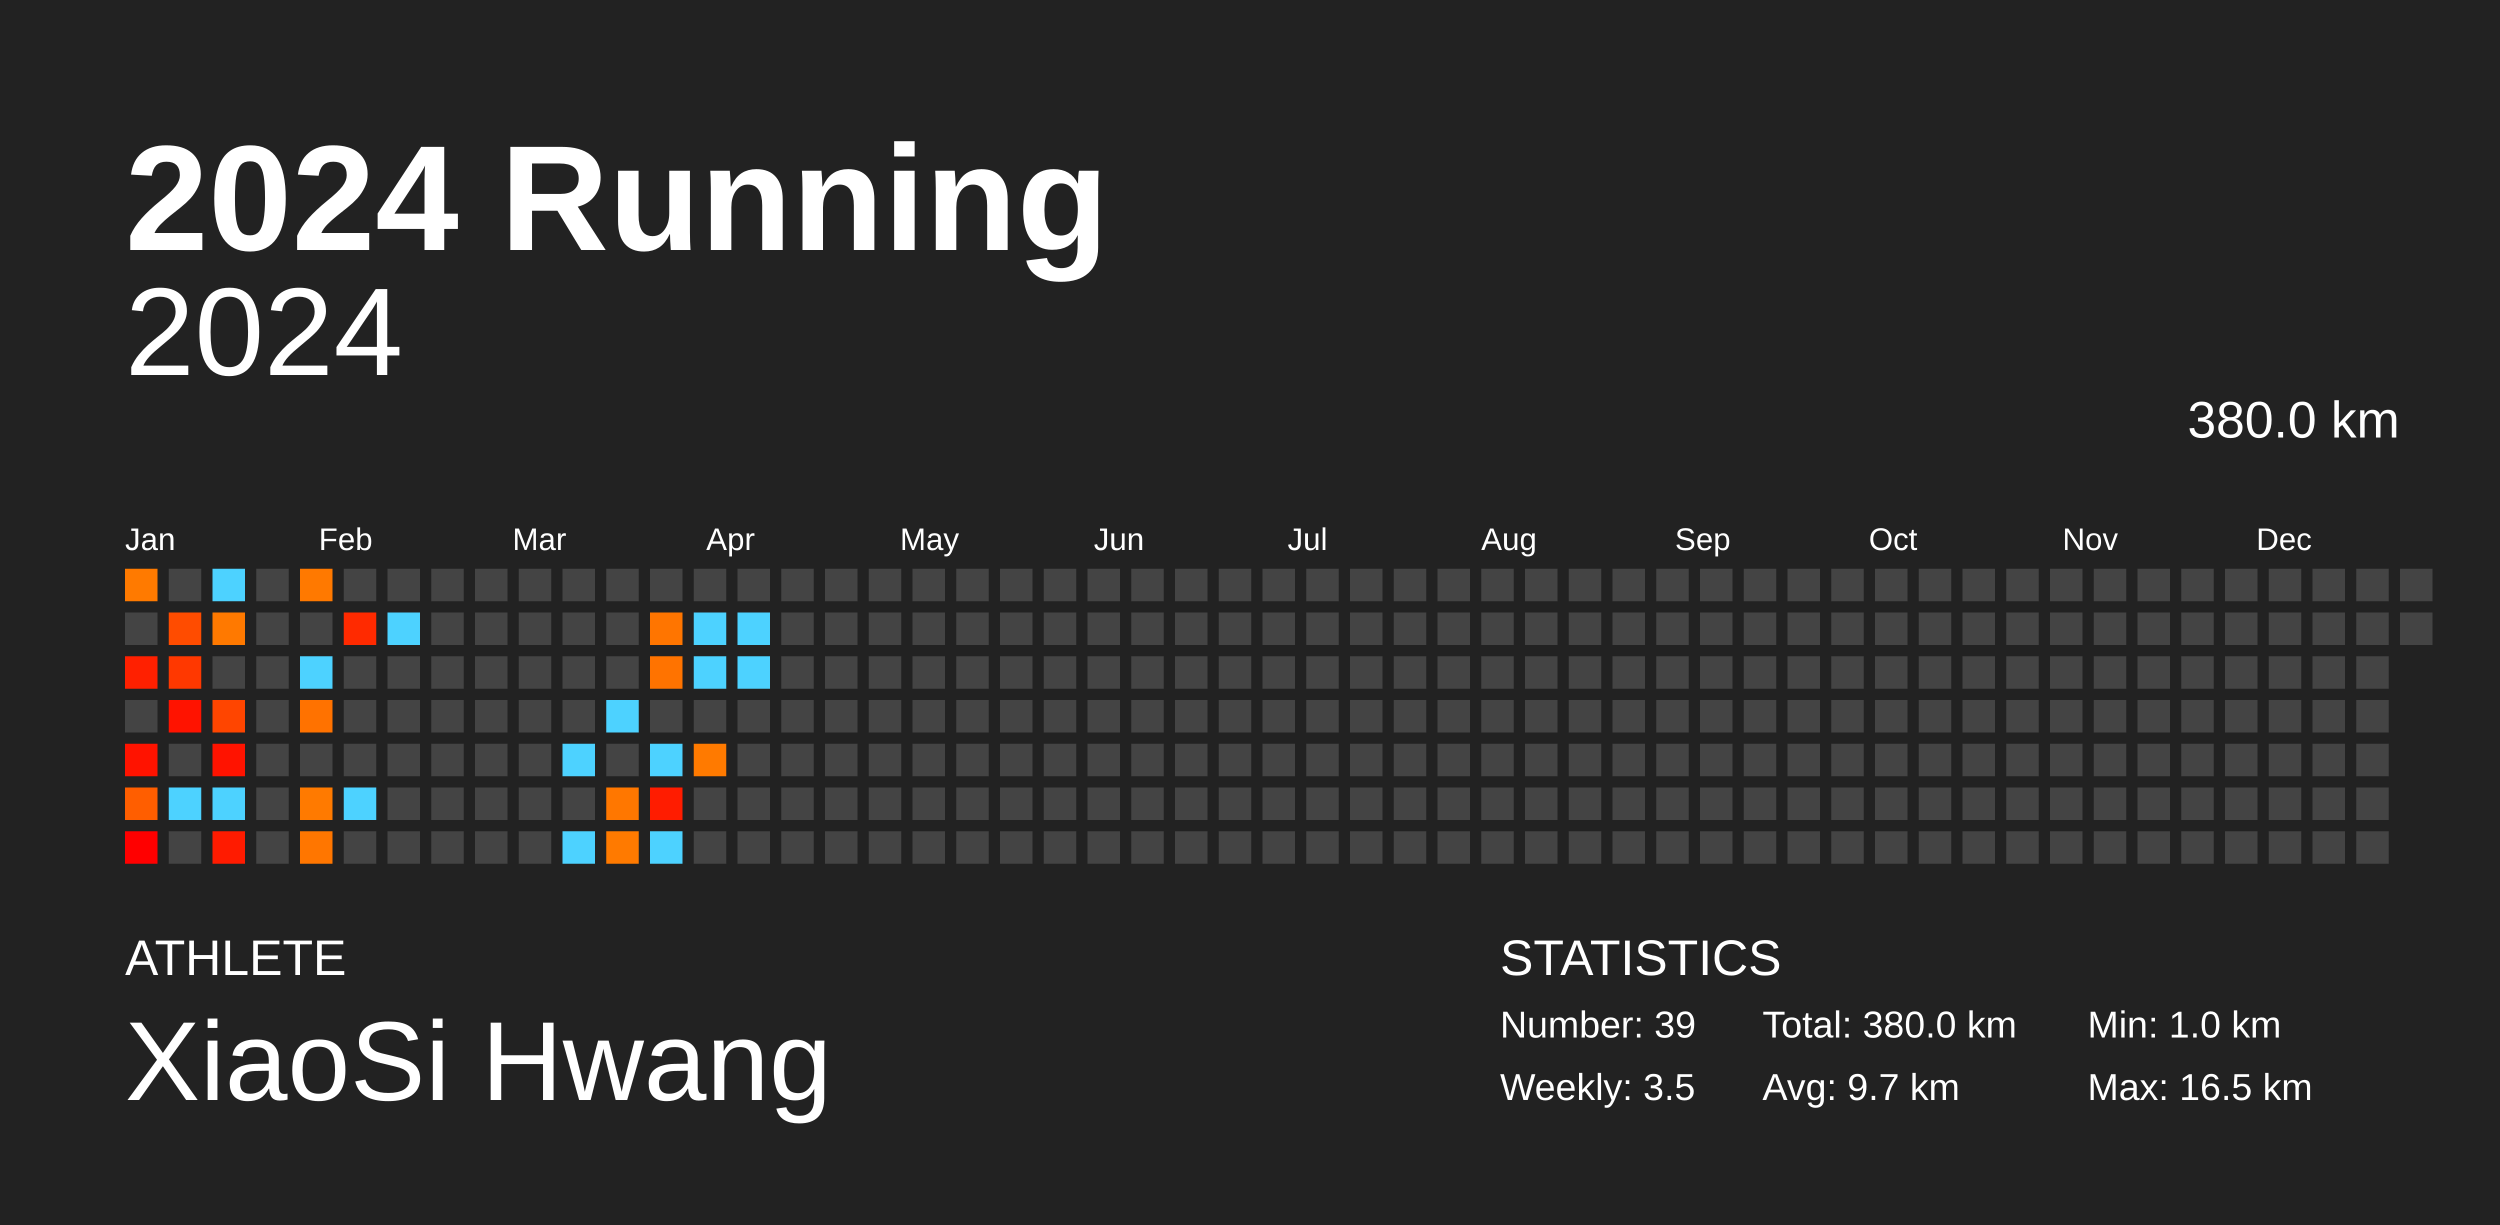
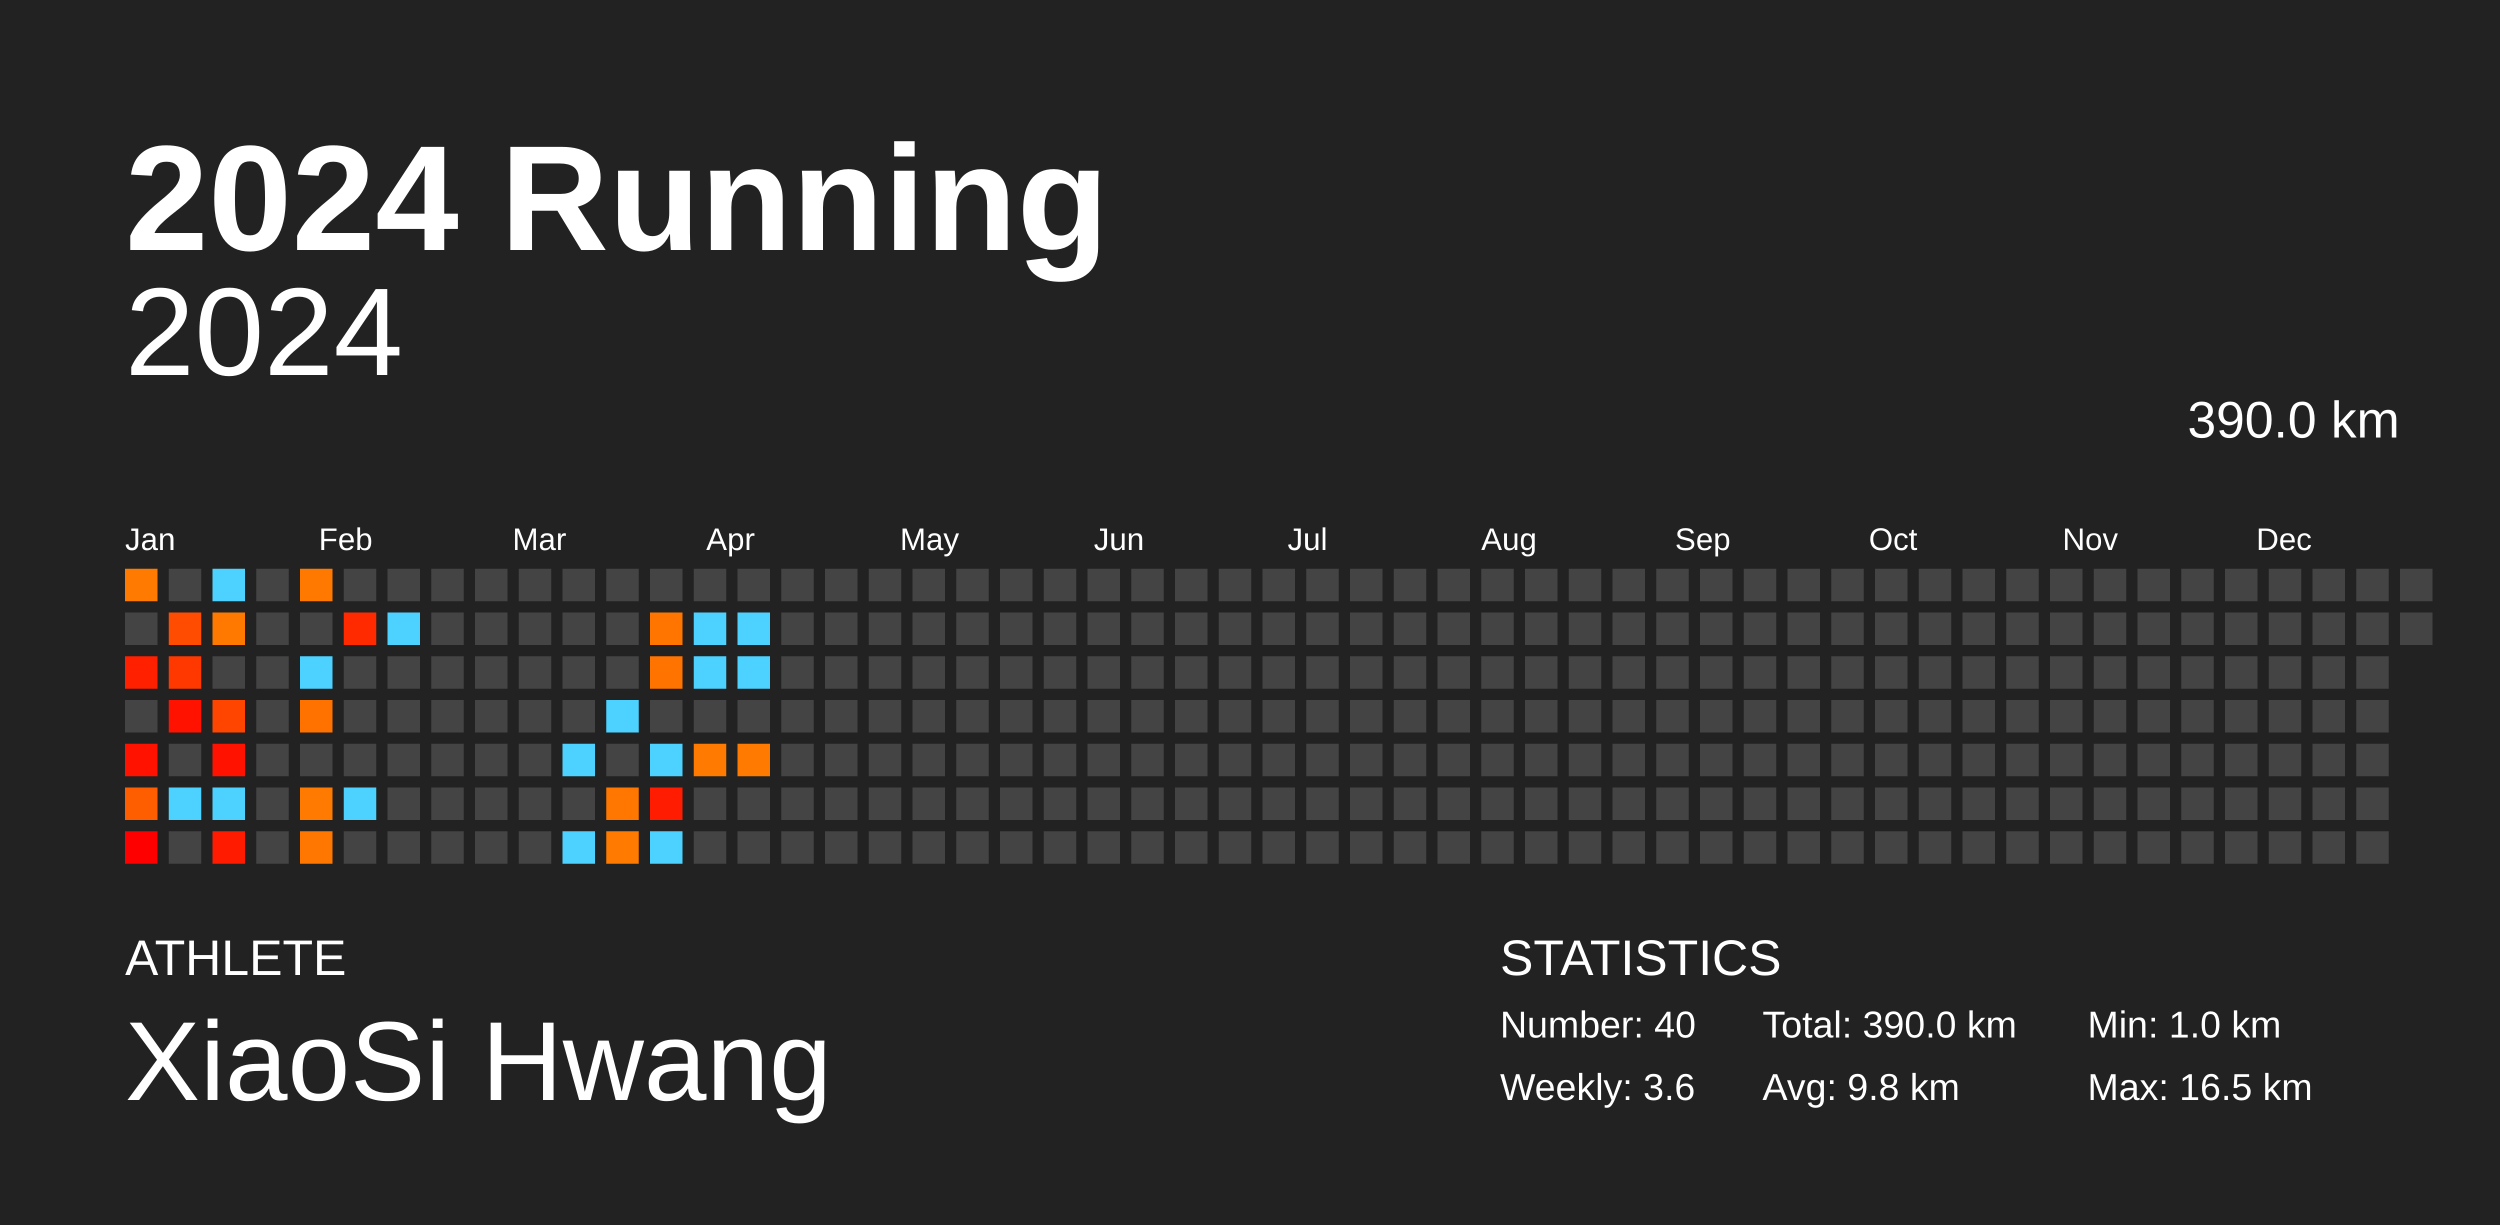
<svg xmlns="http://www.w3.org/2000/svg" baseProfile="full" height="98mm" version="1.1" viewBox="0,0,200,98" width="200mm">
  <defs />
  <rect fill="#222222" height="98" width="200" x="0" y="0" />
  <text fill="#FFFFFF" style="font-size:12px; font-family:Arial; font-weight:bold;" x="10" y="20">2024 Running</text>
  <text fill="#FFFFFF" style="font-size:4px; font-family:Arial" x="10" y="78">ATHLETE</text>
  <text fill="#FFFFFF" style="font-size:9px; font-family:Arial" x="10" y="88">XiaoSi Hwang</text>
  <text fill="#FFFFFF" style="font-size:4px; font-family:Arial" x="120" y="78">STATISTICS</text>
-   <text fill="#FFFFFF" style="font-size:3px; font-family:Arial" x="120" y="83">Number: 39</text>
-   <text fill="#FFFFFF" style="font-size:3px; font-family:Arial" x="120" y="88">Weekly: 3.5</text>
-   <text fill="#FFFFFF" style="font-size:3px; font-family:Arial" x="141" y="83">Total: 380.0 km</text>
-   <text fill="#FFFFFF" style="font-size:3px; font-family:Arial" x="141" y="88">Avg: 9.7 km</text>
+   <text fill="#FFFFFF" style="font-size:3px; font-family:Arial" x="120" y="83">Number: 40</text>
+   <text fill="#FFFFFF" style="font-size:3px; font-family:Arial" x="120" y="88">Weekly: 3.6</text>
+   <text fill="#FFFFFF" style="font-size:3px; font-family:Arial" x="141" y="83">Total: 390.0 km</text>
+   <text fill="#FFFFFF" style="font-size:3px; font-family:Arial" x="141" y="88">Avg: 9.8 km</text>
  <text fill="#FFFFFF" style="font-size:3px; font-family:Arial" x="167" y="83">Min: 1.0 km</text>
  <text fill="#FFFFFF" style="font-size:3px; font-family:Arial" x="167" y="88">Max: 16.5 km</text>
  <text alignment-baseline="hanging" fill="#FFFFFF" style="font-size:10.0px; font-family:Arial;" x="10" y="30">2024</text>
-   <text alignment-baseline="hanging" fill="#FFFFFF" style="font-size:4.125px; font-family:Arial;" x="175" y="35">380.0 km</text>
+   <text alignment-baseline="hanging" fill="#FFFFFF" style="font-size:4.125px; font-family:Arial;" x="175" y="35">390.0 km</text>
  <text fill="#FFFFFF" style="font-size:2.5px; font-family:Arial" x="10.0" y="44">Jan</text>
  <text fill="#FFFFFF" style="font-size:2.5px; font-family:Arial" x="25.5" y="44">Feb</text>
  <text fill="#FFFFFF" style="font-size:2.5px; font-family:Arial" x="41.0" y="44">Mar</text>
  <text fill="#FFFFFF" style="font-size:2.5px; font-family:Arial" x="56.5" y="44">Apr</text>
  <text fill="#FFFFFF" style="font-size:2.5px; font-family:Arial" x="72.0" y="44">May</text>
  <text fill="#FFFFFF" style="font-size:2.5px; font-family:Arial" x="87.5" y="44">Jun</text>
  <text fill="#FFFFFF" style="font-size:2.5px; font-family:Arial" x="103.0" y="44">Jul</text>
  <text fill="#FFFFFF" style="font-size:2.5px; font-family:Arial" x="118.5" y="44">Aug</text>
  <text fill="#FFFFFF" style="font-size:2.5px; font-family:Arial" x="134.0" y="44">Sep</text>
  <text fill="#FFFFFF" style="font-size:2.5px; font-family:Arial" x="149.5" y="44">Oct</text>
  <text fill="#FFFFFF" style="font-size:2.5px; font-family:Arial" x="165.0" y="44">Nov</text>
  <text fill="#FFFFFF" style="font-size:2.5px; font-family:Arial" x="180.5" y="44">Dec</text>
  <rect fill="#ff7a00" height="2.6" width="2.6" x="10.0" y="45.5" />
  <rect fill="#444444" height="2.6" width="2.6" x="10.0" y="49.0" />
  <rect fill="#ff2000" height="2.6" width="2.6" x="10.0" y="52.5" />
  <rect fill="#444444" height="2.6" width="2.6" x="10.0" y="56.0" />
  <rect fill="#ff1300" height="2.6" width="2.6" x="10.0" y="59.5" />
  <rect fill="#ff5e00" height="2.6" width="2.6" x="10.0" y="63.0" />
  <rect fill="#ff0000" height="2.6" width="2.6" x="10.0" y="66.5" />
  <rect fill="#444444" height="2.6" width="2.6" x="13.5" y="45.5" />
  <rect fill="#ff4c00" height="2.6" width="2.6" x="13.5" y="49.0" />
  <rect fill="#ff3800" height="2.6" width="2.6" x="13.5" y="52.5" />
  <rect fill="#ff1300" height="2.6" width="2.6" x="13.5" y="56.0" />
  <rect fill="#444444" height="2.6" width="2.6" x="13.5" y="59.5" />
  <rect fill="#4dd2ff" height="2.6" width="2.6" x="13.5" y="63.0" />
  <rect fill="#444444" height="2.6" width="2.6" x="13.5" y="66.5" />
  <rect fill="#4dd2ff" height="2.6" width="2.6" x="17.0" y="45.5" />
  <rect fill="#ff7900" height="2.6" width="2.6" x="17.0" y="49.0" />
  <rect fill="#444444" height="2.6" width="2.6" x="17.0" y="52.5" />
  <rect fill="#ff4500" height="2.6" width="2.6" x="17.0" y="56.0" />
  <rect fill="#ff1300" height="2.6" width="2.6" x="17.0" y="59.5" />
  <rect fill="#4dd2ff" height="2.6" width="2.6" x="17.0" y="63.0" />
  <rect fill="#ff1b00" height="2.6" width="2.6" x="17.0" y="66.5" />
  <rect fill="#444444" height="2.6" width="2.6" x="20.5" y="45.5" />
  <rect fill="#444444" height="2.6" width="2.6" x="20.5" y="49.0" />
  <rect fill="#444444" height="2.6" width="2.6" x="20.5" y="52.5" />
  <rect fill="#444444" height="2.6" width="2.6" x="20.5" y="56.0" />
  <rect fill="#444444" height="2.6" width="2.6" x="20.5" y="59.5" />
  <rect fill="#444444" height="2.6" width="2.6" x="20.5" y="63.0" />
  <rect fill="#444444" height="2.6" width="2.6" x="20.5" y="66.5" />
  <rect fill="#ff7900" height="2.6" width="2.6" x="24.0" y="45.5" />
  <rect fill="#444444" height="2.6" width="2.6" x="24.0" y="49.0" />
  <rect fill="#4dd2ff" height="2.6" width="2.6" x="24.0" y="52.5" />
  <rect fill="#ff7200" height="2.6" width="2.6" x="24.0" y="56.0" />
  <rect fill="#444444" height="2.6" width="2.6" x="24.0" y="59.5" />
  <rect fill="#ff7a00" height="2.6" width="2.6" x="24.0" y="63.0" />
  <rect fill="#ff7600" height="2.6" width="2.6" x="24.0" y="66.5" />
  <rect fill="#444444" height="2.6" width="2.6" x="27.5" y="45.5" />
  <rect fill="#ff2a00" height="2.6" width="2.6" x="27.5" y="49.0" />
  <rect fill="#444444" height="2.6" width="2.6" x="27.5" y="52.5" />
  <rect fill="#444444" height="2.6" width="2.6" x="27.5" y="56.0" />
  <rect fill="#444444" height="2.6" width="2.6" x="27.5" y="59.5" />
  <rect fill="#4dd2ff" height="2.6" width="2.6" x="27.5" y="63.0" />
  <rect fill="#444444" height="2.6" width="2.6" x="27.5" y="66.5" />
  <rect fill="#444444" height="2.6" width="2.6" x="31.0" y="45.5" />
  <rect fill="#4dd2ff" height="2.6" width="2.6" x="31.0" y="49.0" />
  <rect fill="#444444" height="2.6" width="2.6" x="31.0" y="52.5" />
  <rect fill="#444444" height="2.6" width="2.6" x="31.0" y="56.0" />
  <rect fill="#444444" height="2.6" width="2.6" x="31.0" y="59.5" />
  <rect fill="#444444" height="2.6" width="2.6" x="31.0" y="63.0" />
  <rect fill="#444444" height="2.6" width="2.6" x="31.0" y="66.5" />
  <rect fill="#444444" height="2.6" width="2.6" x="34.5" y="45.5" />
  <rect fill="#444444" height="2.6" width="2.6" x="34.5" y="49.0" />
  <rect fill="#444444" height="2.6" width="2.6" x="34.5" y="52.5" />
  <rect fill="#444444" height="2.6" width="2.6" x="34.5" y="56.0" />
  <rect fill="#444444" height="2.6" width="2.6" x="34.5" y="59.5" />
  <rect fill="#444444" height="2.6" width="2.6" x="34.5" y="63.0" />
  <rect fill="#444444" height="2.6" width="2.6" x="34.5" y="66.5" />
  <rect fill="#444444" height="2.6" width="2.6" x="38.0" y="45.5" />
  <rect fill="#444444" height="2.6" width="2.6" x="38.0" y="49.0" />
  <rect fill="#444444" height="2.6" width="2.6" x="38.0" y="52.5" />
  <rect fill="#444444" height="2.6" width="2.6" x="38.0" y="56.0" />
  <rect fill="#444444" height="2.6" width="2.6" x="38.0" y="59.5" />
  <rect fill="#444444" height="2.6" width="2.6" x="38.0" y="63.0" />
  <rect fill="#444444" height="2.6" width="2.6" x="38.0" y="66.5" />
  <rect fill="#444444" height="2.6" width="2.6" x="41.5" y="45.5" />
  <rect fill="#444444" height="2.6" width="2.6" x="41.5" y="49.0" />
  <rect fill="#444444" height="2.6" width="2.6" x="41.5" y="52.5" />
  <rect fill="#444444" height="2.6" width="2.6" x="41.5" y="56.0" />
  <rect fill="#444444" height="2.6" width="2.6" x="41.5" y="59.5" />
  <rect fill="#444444" height="2.6" width="2.6" x="41.5" y="63.0" />
  <rect fill="#444444" height="2.6" width="2.6" x="41.5" y="66.5" />
  <rect fill="#444444" height="2.6" width="2.6" x="45.0" y="45.5" />
  <rect fill="#444444" height="2.6" width="2.6" x="45.0" y="49.0" />
  <rect fill="#444444" height="2.6" width="2.6" x="45.0" y="52.5" />
  <rect fill="#444444" height="2.6" width="2.6" x="45.0" y="56.0" />
  <rect fill="#4dd2ff" height="2.6" width="2.6" x="45.0" y="59.5" />
  <rect fill="#444444" height="2.6" width="2.6" x="45.0" y="63.0" />
  <rect fill="#4dd2ff" height="2.6" width="2.6" x="45.0" y="66.5" />
  <rect fill="#444444" height="2.6" width="2.6" x="48.5" y="45.5" />
  <rect fill="#444444" height="2.6" width="2.6" x="48.5" y="49.0" />
  <rect fill="#444444" height="2.6" width="2.6" x="48.5" y="52.5" />
  <rect fill="#4dd2ff" height="2.6" width="2.6" x="48.5" y="56.0" />
  <rect fill="#444444" height="2.6" width="2.6" x="48.5" y="59.5" />
  <rect fill="#ff7700" height="2.6" width="2.6" x="48.5" y="63.0" />
  <rect fill="#ff7a00" height="2.6" width="2.6" x="48.5" y="66.5" />
  <rect fill="#444444" height="2.6" width="2.6" x="52.0" y="45.5" />
  <rect fill="#ff7500" height="2.6" width="2.6" x="52.0" y="49.0" />
  <rect fill="#ff7300" height="2.6" width="2.6" x="52.0" y="52.5" />
  <rect fill="#444444" height="2.6" width="2.6" x="52.0" y="56.0" />
  <rect fill="#4dd2ff" height="2.6" width="2.6" x="52.0" y="59.5" />
  <rect fill="#ff1c00" height="2.6" width="2.6" x="52.0" y="63.0" />
  <rect fill="#4dd2ff" height="2.6" width="2.6" x="52.0" y="66.5" />
  <rect fill="#444444" height="2.6" width="2.6" x="55.5" y="45.5" />
  <rect fill="#4dd2ff" height="2.6" width="2.6" x="55.5" y="49.0" />
  <rect fill="#4dd2ff" height="2.6" width="2.6" x="55.5" y="52.5" />
  <rect fill="#444444" height="2.6" width="2.6" x="55.5" y="56.0" />
  <rect fill="#ff7a00" height="2.6" width="2.6" x="55.5" y="59.5" />
  <rect fill="#444444" height="2.6" width="2.6" x="55.5" y="63.0" />
  <rect fill="#444444" height="2.6" width="2.6" x="55.5" y="66.5" />
  <rect fill="#444444" height="2.6" width="2.6" x="59.0" y="45.5" />
  <rect fill="#4dd2ff" height="2.6" width="2.6" x="59.0" y="49.0" />
  <rect fill="#4dd2ff" height="2.6" width="2.6" x="59.0" y="52.5" />
  <rect fill="#444444" height="2.6" width="2.6" x="59.0" y="56.0" />
-   <rect fill="#444444" height="2.6" width="2.6" x="59.0" y="59.5" />
+   <rect fill="#ff7a00" height="2.6" width="2.6" x="59.0" y="59.5" />
  <rect fill="#444444" height="2.6" width="2.6" x="59.0" y="63.0" />
  <rect fill="#444444" height="2.6" width="2.6" x="59.0" y="66.5" />
  <rect fill="#444444" height="2.6" width="2.6" x="62.5" y="45.5" />
  <rect fill="#444444" height="2.6" width="2.6" x="62.5" y="49.0" />
  <rect fill="#444444" height="2.6" width="2.6" x="62.5" y="52.5" />
  <rect fill="#444444" height="2.6" width="2.6" x="62.5" y="56.0" />
  <rect fill="#444444" height="2.6" width="2.6" x="62.5" y="59.5" />
  <rect fill="#444444" height="2.6" width="2.6" x="62.5" y="63.0" />
  <rect fill="#444444" height="2.6" width="2.6" x="62.5" y="66.5" />
  <rect fill="#444444" height="2.6" width="2.6" x="66.0" y="45.5" />
  <rect fill="#444444" height="2.6" width="2.6" x="66.0" y="49.0" />
  <rect fill="#444444" height="2.6" width="2.6" x="66.0" y="52.5" />
  <rect fill="#444444" height="2.6" width="2.6" x="66.0" y="56.0" />
  <rect fill="#444444" height="2.6" width="2.6" x="66.0" y="59.5" />
  <rect fill="#444444" height="2.6" width="2.6" x="66.0" y="63.0" />
  <rect fill="#444444" height="2.6" width="2.6" x="66.0" y="66.5" />
  <rect fill="#444444" height="2.6" width="2.6" x="69.5" y="45.5" />
  <rect fill="#444444" height="2.6" width="2.6" x="69.5" y="49.0" />
  <rect fill="#444444" height="2.6" width="2.6" x="69.5" y="52.5" />
  <rect fill="#444444" height="2.6" width="2.6" x="69.5" y="56.0" />
  <rect fill="#444444" height="2.6" width="2.6" x="69.5" y="59.5" />
  <rect fill="#444444" height="2.6" width="2.6" x="69.5" y="63.0" />
  <rect fill="#444444" height="2.6" width="2.6" x="69.5" y="66.5" />
  <rect fill="#444444" height="2.6" width="2.6" x="73.0" y="45.5" />
  <rect fill="#444444" height="2.6" width="2.6" x="73.0" y="49.0" />
  <rect fill="#444444" height="2.6" width="2.6" x="73.0" y="52.5" />
  <rect fill="#444444" height="2.6" width="2.6" x="73.0" y="56.0" />
  <rect fill="#444444" height="2.6" width="2.6" x="73.0" y="59.5" />
  <rect fill="#444444" height="2.6" width="2.6" x="73.0" y="63.0" />
  <rect fill="#444444" height="2.6" width="2.6" x="73.0" y="66.5" />
  <rect fill="#444444" height="2.6" width="2.6" x="76.5" y="45.5" />
  <rect fill="#444444" height="2.6" width="2.6" x="76.5" y="49.0" />
  <rect fill="#444444" height="2.6" width="2.6" x="76.5" y="52.5" />
  <rect fill="#444444" height="2.6" width="2.6" x="76.5" y="56.0" />
  <rect fill="#444444" height="2.6" width="2.6" x="76.5" y="59.5" />
  <rect fill="#444444" height="2.6" width="2.6" x="76.5" y="63.0" />
  <rect fill="#444444" height="2.6" width="2.6" x="76.5" y="66.5" />
  <rect fill="#444444" height="2.6" width="2.6" x="80.0" y="45.5" />
  <rect fill="#444444" height="2.6" width="2.6" x="80.0" y="49.0" />
  <rect fill="#444444" height="2.6" width="2.6" x="80.0" y="52.5" />
  <rect fill="#444444" height="2.6" width="2.6" x="80.0" y="56.0" />
  <rect fill="#444444" height="2.6" width="2.6" x="80.0" y="59.5" />
  <rect fill="#444444" height="2.6" width="2.6" x="80.0" y="63.0" />
  <rect fill="#444444" height="2.6" width="2.6" x="80.0" y="66.5" />
  <rect fill="#444444" height="2.6" width="2.6" x="83.5" y="45.5" />
  <rect fill="#444444" height="2.6" width="2.6" x="83.5" y="49.0" />
  <rect fill="#444444" height="2.6" width="2.6" x="83.5" y="52.5" />
  <rect fill="#444444" height="2.6" width="2.6" x="83.5" y="56.0" />
  <rect fill="#444444" height="2.6" width="2.6" x="83.5" y="59.5" />
  <rect fill="#444444" height="2.6" width="2.6" x="83.5" y="63.0" />
  <rect fill="#444444" height="2.6" width="2.6" x="83.5" y="66.5" />
  <rect fill="#444444" height="2.6" width="2.6" x="87.0" y="45.5" />
  <rect fill="#444444" height="2.6" width="2.6" x="87.0" y="49.0" />
  <rect fill="#444444" height="2.6" width="2.6" x="87.0" y="52.5" />
  <rect fill="#444444" height="2.6" width="2.6" x="87.0" y="56.0" />
  <rect fill="#444444" height="2.6" width="2.6" x="87.0" y="59.5" />
  <rect fill="#444444" height="2.6" width="2.6" x="87.0" y="63.0" />
  <rect fill="#444444" height="2.6" width="2.6" x="87.0" y="66.5" />
  <rect fill="#444444" height="2.6" width="2.6" x="90.5" y="45.5" />
  <rect fill="#444444" height="2.6" width="2.6" x="90.5" y="49.0" />
  <rect fill="#444444" height="2.6" width="2.6" x="90.5" y="52.5" />
  <rect fill="#444444" height="2.6" width="2.6" x="90.5" y="56.0" />
  <rect fill="#444444" height="2.6" width="2.6" x="90.5" y="59.5" />
  <rect fill="#444444" height="2.6" width="2.6" x="90.5" y="63.0" />
  <rect fill="#444444" height="2.6" width="2.6" x="90.5" y="66.5" />
  <rect fill="#444444" height="2.6" width="2.6" x="94.0" y="45.5" />
  <rect fill="#444444" height="2.6" width="2.6" x="94.0" y="49.0" />
  <rect fill="#444444" height="2.6" width="2.6" x="94.0" y="52.5" />
  <rect fill="#444444" height="2.6" width="2.6" x="94.0" y="56.0" />
  <rect fill="#444444" height="2.6" width="2.6" x="94.0" y="59.5" />
  <rect fill="#444444" height="2.6" width="2.6" x="94.0" y="63.0" />
  <rect fill="#444444" height="2.6" width="2.6" x="94.0" y="66.5" />
  <rect fill="#444444" height="2.6" width="2.6" x="97.5" y="45.5" />
  <rect fill="#444444" height="2.6" width="2.6" x="97.5" y="49.0" />
  <rect fill="#444444" height="2.6" width="2.6" x="97.5" y="52.5" />
  <rect fill="#444444" height="2.6" width="2.6" x="97.5" y="56.0" />
  <rect fill="#444444" height="2.6" width="2.6" x="97.5" y="59.5" />
  <rect fill="#444444" height="2.6" width="2.6" x="97.5" y="63.0" />
  <rect fill="#444444" height="2.6" width="2.6" x="97.5" y="66.5" />
  <rect fill="#444444" height="2.6" width="2.6" x="101.0" y="45.5" />
  <rect fill="#444444" height="2.6" width="2.6" x="101.0" y="49.0" />
  <rect fill="#444444" height="2.6" width="2.6" x="101.0" y="52.5" />
  <rect fill="#444444" height="2.6" width="2.6" x="101.0" y="56.0" />
  <rect fill="#444444" height="2.6" width="2.6" x="101.0" y="59.5" />
  <rect fill="#444444" height="2.6" width="2.6" x="101.0" y="63.0" />
  <rect fill="#444444" height="2.6" width="2.6" x="101.0" y="66.5" />
  <rect fill="#444444" height="2.6" width="2.6" x="104.5" y="45.5" />
  <rect fill="#444444" height="2.6" width="2.6" x="104.5" y="49.0" />
  <rect fill="#444444" height="2.6" width="2.6" x="104.5" y="52.5" />
  <rect fill="#444444" height="2.6" width="2.6" x="104.5" y="56.0" />
  <rect fill="#444444" height="2.6" width="2.6" x="104.5" y="59.5" />
  <rect fill="#444444" height="2.6" width="2.6" x="104.5" y="63.0" />
  <rect fill="#444444" height="2.6" width="2.6" x="104.5" y="66.5" />
  <rect fill="#444444" height="2.6" width="2.6" x="108.0" y="45.5" />
  <rect fill="#444444" height="2.6" width="2.6" x="108.0" y="49.0" />
  <rect fill="#444444" height="2.6" width="2.6" x="108.0" y="52.5" />
  <rect fill="#444444" height="2.6" width="2.6" x="108.0" y="56.0" />
  <rect fill="#444444" height="2.6" width="2.6" x="108.0" y="59.5" />
  <rect fill="#444444" height="2.6" width="2.6" x="108.0" y="63.0" />
  <rect fill="#444444" height="2.6" width="2.6" x="108.0" y="66.5" />
  <rect fill="#444444" height="2.6" width="2.6" x="111.5" y="45.5" />
  <rect fill="#444444" height="2.6" width="2.6" x="111.5" y="49.0" />
  <rect fill="#444444" height="2.6" width="2.6" x="111.5" y="52.5" />
  <rect fill="#444444" height="2.6" width="2.6" x="111.5" y="56.0" />
  <rect fill="#444444" height="2.6" width="2.6" x="111.5" y="59.5" />
  <rect fill="#444444" height="2.6" width="2.6" x="111.5" y="63.0" />
  <rect fill="#444444" height="2.6" width="2.6" x="111.5" y="66.5" />
  <rect fill="#444444" height="2.6" width="2.6" x="115.0" y="45.5" />
  <rect fill="#444444" height="2.6" width="2.6" x="115.0" y="49.0" />
  <rect fill="#444444" height="2.6" width="2.6" x="115.0" y="52.5" />
  <rect fill="#444444" height="2.6" width="2.6" x="115.0" y="56.0" />
  <rect fill="#444444" height="2.6" width="2.6" x="115.0" y="59.5" />
  <rect fill="#444444" height="2.6" width="2.6" x="115.0" y="63.0" />
  <rect fill="#444444" height="2.6" width="2.6" x="115.0" y="66.5" />
  <rect fill="#444444" height="2.6" width="2.6" x="118.5" y="45.5" />
  <rect fill="#444444" height="2.6" width="2.6" x="118.5" y="49.0" />
  <rect fill="#444444" height="2.6" width="2.6" x="118.5" y="52.5" />
  <rect fill="#444444" height="2.6" width="2.6" x="118.5" y="56.0" />
  <rect fill="#444444" height="2.6" width="2.6" x="118.5" y="59.5" />
  <rect fill="#444444" height="2.6" width="2.6" x="118.5" y="63.0" />
  <rect fill="#444444" height="2.6" width="2.6" x="118.5" y="66.5" />
  <rect fill="#444444" height="2.6" width="2.6" x="122.0" y="45.5" />
  <rect fill="#444444" height="2.6" width="2.6" x="122.0" y="49.0" />
  <rect fill="#444444" height="2.6" width="2.6" x="122.0" y="52.5" />
  <rect fill="#444444" height="2.6" width="2.6" x="122.0" y="56.0" />
  <rect fill="#444444" height="2.6" width="2.6" x="122.0" y="59.5" />
  <rect fill="#444444" height="2.6" width="2.6" x="122.0" y="63.0" />
  <rect fill="#444444" height="2.6" width="2.6" x="122.0" y="66.5" />
  <rect fill="#444444" height="2.6" width="2.6" x="125.5" y="45.5" />
  <rect fill="#444444" height="2.6" width="2.6" x="125.5" y="49.0" />
  <rect fill="#444444" height="2.6" width="2.6" x="125.5" y="52.5" />
  <rect fill="#444444" height="2.6" width="2.6" x="125.5" y="56.0" />
  <rect fill="#444444" height="2.6" width="2.6" x="125.5" y="59.5" />
  <rect fill="#444444" height="2.6" width="2.6" x="125.5" y="63.0" />
  <rect fill="#444444" height="2.6" width="2.6" x="125.5" y="66.5" />
  <rect fill="#444444" height="2.6" width="2.6" x="129.0" y="45.5" />
  <rect fill="#444444" height="2.6" width="2.6" x="129.0" y="49.0" />
  <rect fill="#444444" height="2.6" width="2.6" x="129.0" y="52.5" />
  <rect fill="#444444" height="2.6" width="2.6" x="129.0" y="56.0" />
  <rect fill="#444444" height="2.6" width="2.6" x="129.0" y="59.5" />
  <rect fill="#444444" height="2.6" width="2.6" x="129.0" y="63.0" />
  <rect fill="#444444" height="2.6" width="2.6" x="129.0" y="66.5" />
  <rect fill="#444444" height="2.6" width="2.6" x="132.5" y="45.5" />
  <rect fill="#444444" height="2.6" width="2.6" x="132.5" y="49.0" />
  <rect fill="#444444" height="2.6" width="2.6" x="132.5" y="52.5" />
  <rect fill="#444444" height="2.6" width="2.6" x="132.5" y="56.0" />
  <rect fill="#444444" height="2.6" width="2.6" x="132.5" y="59.5" />
  <rect fill="#444444" height="2.6" width="2.6" x="132.5" y="63.0" />
  <rect fill="#444444" height="2.6" width="2.6" x="132.5" y="66.5" />
  <rect fill="#444444" height="2.6" width="2.6" x="136.0" y="45.5" />
  <rect fill="#444444" height="2.6" width="2.6" x="136.0" y="49.0" />
  <rect fill="#444444" height="2.6" width="2.6" x="136.0" y="52.5" />
  <rect fill="#444444" height="2.6" width="2.6" x="136.0" y="56.0" />
  <rect fill="#444444" height="2.6" width="2.6" x="136.0" y="59.5" />
  <rect fill="#444444" height="2.6" width="2.6" x="136.0" y="63.0" />
  <rect fill="#444444" height="2.6" width="2.6" x="136.0" y="66.5" />
  <rect fill="#444444" height="2.6" width="2.6" x="139.5" y="45.5" />
  <rect fill="#444444" height="2.6" width="2.6" x="139.5" y="49.0" />
  <rect fill="#444444" height="2.6" width="2.6" x="139.5" y="52.5" />
  <rect fill="#444444" height="2.6" width="2.6" x="139.5" y="56.0" />
  <rect fill="#444444" height="2.6" width="2.6" x="139.5" y="59.5" />
  <rect fill="#444444" height="2.6" width="2.6" x="139.5" y="63.0" />
  <rect fill="#444444" height="2.6" width="2.6" x="139.5" y="66.5" />
  <rect fill="#444444" height="2.6" width="2.6" x="143.0" y="45.5" />
  <rect fill="#444444" height="2.6" width="2.6" x="143.0" y="49.0" />
  <rect fill="#444444" height="2.6" width="2.6" x="143.0" y="52.5" />
  <rect fill="#444444" height="2.6" width="2.6" x="143.0" y="56.0" />
  <rect fill="#444444" height="2.6" width="2.6" x="143.0" y="59.5" />
  <rect fill="#444444" height="2.6" width="2.6" x="143.0" y="63.0" />
  <rect fill="#444444" height="2.6" width="2.6" x="143.0" y="66.5" />
  <rect fill="#444444" height="2.6" width="2.6" x="146.5" y="45.5" />
  <rect fill="#444444" height="2.6" width="2.6" x="146.5" y="49.0" />
  <rect fill="#444444" height="2.6" width="2.6" x="146.5" y="52.5" />
  <rect fill="#444444" height="2.6" width="2.6" x="146.5" y="56.0" />
  <rect fill="#444444" height="2.6" width="2.6" x="146.5" y="59.5" />
  <rect fill="#444444" height="2.6" width="2.6" x="146.5" y="63.0" />
  <rect fill="#444444" height="2.6" width="2.6" x="146.5" y="66.5" />
  <rect fill="#444444" height="2.6" width="2.6" x="150.0" y="45.5" />
  <rect fill="#444444" height="2.6" width="2.6" x="150.0" y="49.0" />
  <rect fill="#444444" height="2.6" width="2.6" x="150.0" y="52.5" />
  <rect fill="#444444" height="2.6" width="2.6" x="150.0" y="56.0" />
  <rect fill="#444444" height="2.6" width="2.6" x="150.0" y="59.5" />
  <rect fill="#444444" height="2.6" width="2.6" x="150.0" y="63.0" />
  <rect fill="#444444" height="2.6" width="2.6" x="150.0" y="66.5" />
  <rect fill="#444444" height="2.6" width="2.6" x="153.5" y="45.5" />
  <rect fill="#444444" height="2.6" width="2.6" x="153.5" y="49.0" />
  <rect fill="#444444" height="2.6" width="2.6" x="153.5" y="52.5" />
  <rect fill="#444444" height="2.6" width="2.6" x="153.5" y="56.0" />
  <rect fill="#444444" height="2.6" width="2.6" x="153.5" y="59.5" />
  <rect fill="#444444" height="2.6" width="2.6" x="153.5" y="63.0" />
  <rect fill="#444444" height="2.6" width="2.6" x="153.5" y="66.5" />
  <rect fill="#444444" height="2.6" width="2.6" x="157.0" y="45.5" />
  <rect fill="#444444" height="2.6" width="2.6" x="157.0" y="49.0" />
  <rect fill="#444444" height="2.6" width="2.6" x="157.0" y="52.5" />
  <rect fill="#444444" height="2.6" width="2.6" x="157.0" y="56.0" />
  <rect fill="#444444" height="2.6" width="2.6" x="157.0" y="59.5" />
  <rect fill="#444444" height="2.6" width="2.6" x="157.0" y="63.0" />
  <rect fill="#444444" height="2.6" width="2.6" x="157.0" y="66.5" />
  <rect fill="#444444" height="2.6" width="2.6" x="160.5" y="45.5" />
  <rect fill="#444444" height="2.6" width="2.6" x="160.5" y="49.0" />
  <rect fill="#444444" height="2.6" width="2.6" x="160.5" y="52.5" />
  <rect fill="#444444" height="2.6" width="2.6" x="160.5" y="56.0" />
  <rect fill="#444444" height="2.6" width="2.6" x="160.5" y="59.5" />
  <rect fill="#444444" height="2.6" width="2.6" x="160.5" y="63.0" />
  <rect fill="#444444" height="2.6" width="2.6" x="160.5" y="66.5" />
  <rect fill="#444444" height="2.6" width="2.6" x="164.0" y="45.5" />
  <rect fill="#444444" height="2.6" width="2.6" x="164.0" y="49.0" />
  <rect fill="#444444" height="2.6" width="2.6" x="164.0" y="52.5" />
  <rect fill="#444444" height="2.6" width="2.6" x="164.0" y="56.0" />
  <rect fill="#444444" height="2.6" width="2.6" x="164.0" y="59.5" />
  <rect fill="#444444" height="2.6" width="2.6" x="164.0" y="63.0" />
  <rect fill="#444444" height="2.6" width="2.6" x="164.0" y="66.5" />
  <rect fill="#444444" height="2.6" width="2.6" x="167.5" y="45.5" />
  <rect fill="#444444" height="2.6" width="2.6" x="167.5" y="49.0" />
  <rect fill="#444444" height="2.6" width="2.6" x="167.5" y="52.5" />
  <rect fill="#444444" height="2.6" width="2.6" x="167.5" y="56.0" />
  <rect fill="#444444" height="2.6" width="2.6" x="167.5" y="59.5" />
  <rect fill="#444444" height="2.6" width="2.6" x="167.5" y="63.0" />
  <rect fill="#444444" height="2.6" width="2.6" x="167.5" y="66.5" />
  <rect fill="#444444" height="2.6" width="2.6" x="171.0" y="45.5" />
  <rect fill="#444444" height="2.6" width="2.6" x="171.0" y="49.0" />
  <rect fill="#444444" height="2.6" width="2.6" x="171.0" y="52.5" />
  <rect fill="#444444" height="2.6" width="2.6" x="171.0" y="56.0" />
  <rect fill="#444444" height="2.6" width="2.6" x="171.0" y="59.5" />
  <rect fill="#444444" height="2.6" width="2.6" x="171.0" y="63.0" />
  <rect fill="#444444" height="2.6" width="2.6" x="171.0" y="66.5" />
  <rect fill="#444444" height="2.6" width="2.6" x="174.5" y="45.5" />
  <rect fill="#444444" height="2.6" width="2.6" x="174.5" y="49.0" />
  <rect fill="#444444" height="2.6" width="2.6" x="174.5" y="52.5" />
  <rect fill="#444444" height="2.6" width="2.6" x="174.5" y="56.0" />
  <rect fill="#444444" height="2.6" width="2.6" x="174.5" y="59.5" />
  <rect fill="#444444" height="2.6" width="2.6" x="174.5" y="63.0" />
  <rect fill="#444444" height="2.6" width="2.6" x="174.5" y="66.5" />
  <rect fill="#444444" height="2.6" width="2.6" x="178.0" y="45.5" />
  <rect fill="#444444" height="2.6" width="2.6" x="178.0" y="49.0" />
  <rect fill="#444444" height="2.6" width="2.6" x="178.0" y="52.5" />
  <rect fill="#444444" height="2.6" width="2.6" x="178.0" y="56.0" />
  <rect fill="#444444" height="2.6" width="2.6" x="178.0" y="59.5" />
  <rect fill="#444444" height="2.6" width="2.6" x="178.0" y="63.0" />
  <rect fill="#444444" height="2.6" width="2.6" x="178.0" y="66.5" />
  <rect fill="#444444" height="2.6" width="2.6" x="181.5" y="45.5" />
  <rect fill="#444444" height="2.6" width="2.6" x="181.5" y="49.0" />
  <rect fill="#444444" height="2.6" width="2.6" x="181.5" y="52.5" />
  <rect fill="#444444" height="2.6" width="2.6" x="181.5" y="56.0" />
  <rect fill="#444444" height="2.6" width="2.6" x="181.5" y="59.5" />
  <rect fill="#444444" height="2.6" width="2.6" x="181.5" y="63.0" />
  <rect fill="#444444" height="2.6" width="2.6" x="181.5" y="66.5" />
  <rect fill="#444444" height="2.6" width="2.6" x="185.0" y="45.5" />
  <rect fill="#444444" height="2.6" width="2.6" x="185.0" y="49.0" />
  <rect fill="#444444" height="2.6" width="2.6" x="185.0" y="52.5" />
  <rect fill="#444444" height="2.6" width="2.6" x="185.0" y="56.0" />
  <rect fill="#444444" height="2.6" width="2.6" x="185.0" y="59.5" />
  <rect fill="#444444" height="2.6" width="2.6" x="185.0" y="63.0" />
  <rect fill="#444444" height="2.6" width="2.6" x="185.0" y="66.5" />
  <rect fill="#444444" height="2.6" width="2.6" x="188.5" y="45.5" />
  <rect fill="#444444" height="2.6" width="2.6" x="188.5" y="49.0" />
  <rect fill="#444444" height="2.6" width="2.6" x="188.5" y="52.5" />
  <rect fill="#444444" height="2.6" width="2.6" x="188.5" y="56.0" />
  <rect fill="#444444" height="2.6" width="2.6" x="188.5" y="59.5" />
  <rect fill="#444444" height="2.6" width="2.6" x="188.5" y="63.0" />
  <rect fill="#444444" height="2.6" width="2.6" x="188.5" y="66.5" />
  <rect fill="#444444" height="2.6" width="2.6" x="192.0" y="45.5" />
  <rect fill="#444444" height="2.6" width="2.6" x="192.0" y="49.0" />
</svg>
